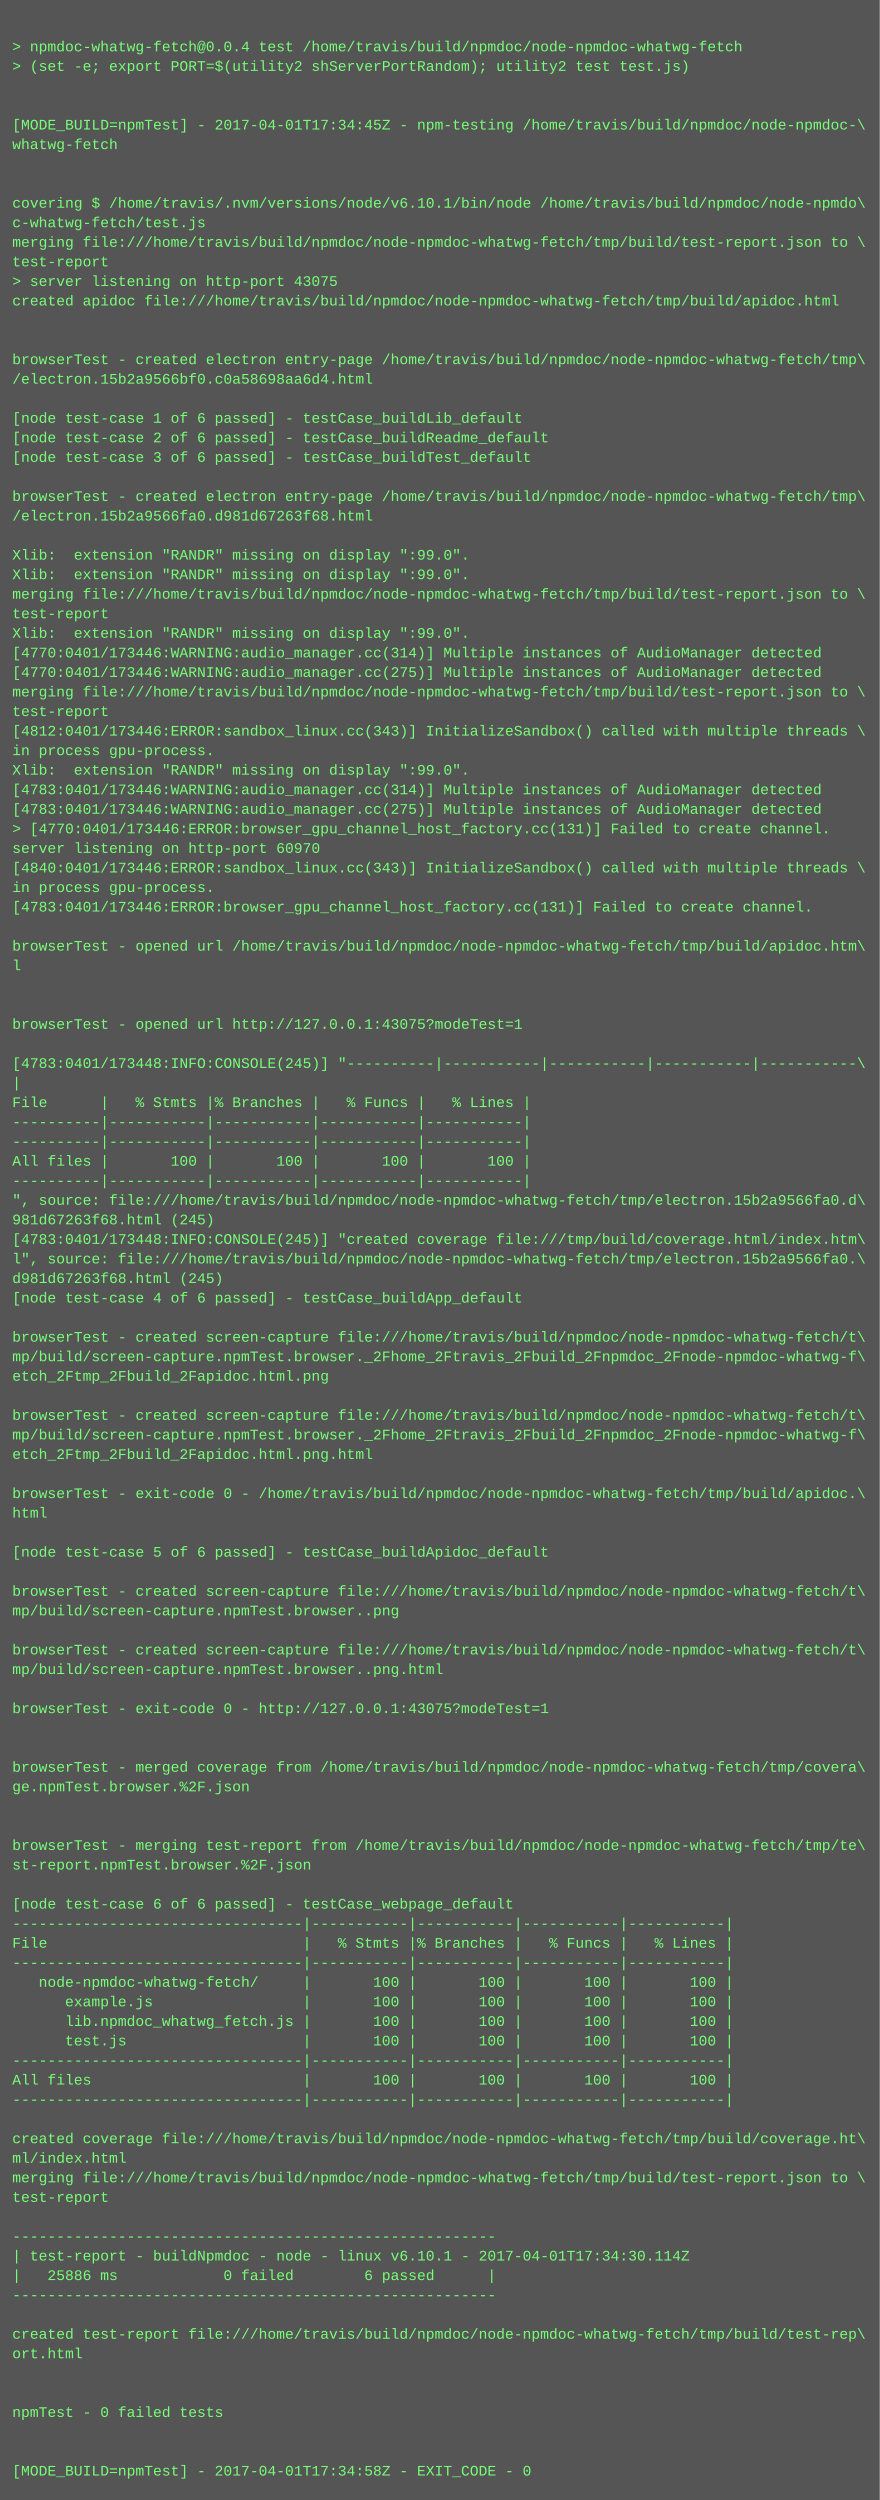
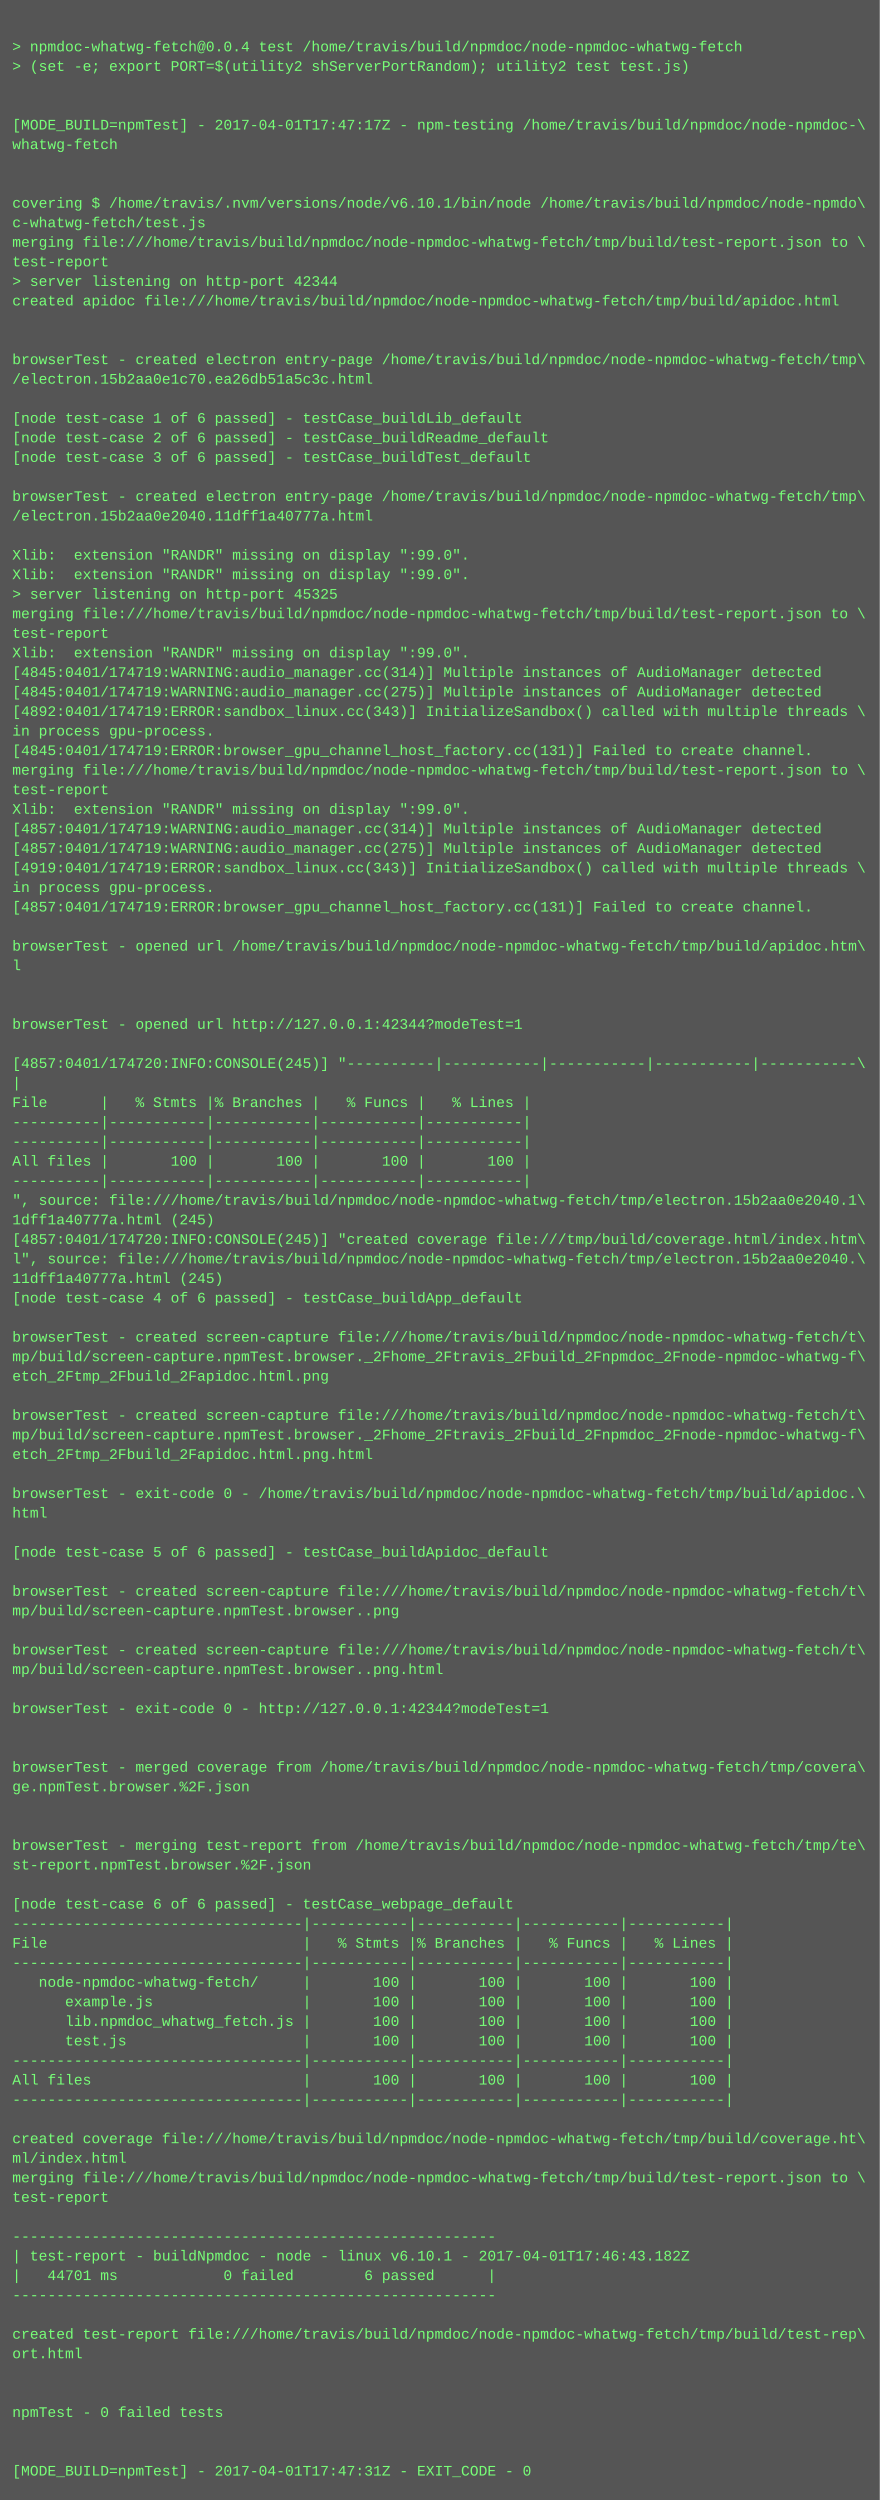
<svg xmlns="http://www.w3.org/2000/svg" height="2046" width="720">
  <rect height="2046" fill="#555" width="720" />
  <text fill="#7f7" font-family="Courier New" font-size="12" xml:space="preserve">
    <tspan x="10" y="26" />
    <tspan x="10" y="42">&gt; npmdoc-whatwg-fetch@0.0.4 test /home/travis/build/npmdoc/node-npmdoc-whatwg-fetch</tspan>
    <tspan x="10" y="58">&gt; (set -e; export PORT=$(utility2 shServerPortRandom); utility2 test test.js)</tspan>
    <tspan x="10" y="74" />
    <tspan x="10" y="90" />
-     <tspan x="10" y="106">[MODE_BUILD=npmTest] - 2017-04-01T17:34:45Z - npm-testing /home/travis/build/npmdoc/node-npmdoc-\</tspan>
+     <tspan x="10" y="106">[MODE_BUILD=npmTest] - 2017-04-01T17:47:17Z - npm-testing /home/travis/build/npmdoc/node-npmdoc-\</tspan>
    <tspan x="10" y="122">whatwg-fetch</tspan>
    <tspan x="10" y="138" />
    <tspan x="10" y="154" />
    <tspan x="10" y="170">covering $ /home/travis/.nvm/versions/node/v6.10.1/bin/node /home/travis/build/npmdoc/node-npmdo\</tspan>
    <tspan x="10" y="186">c-whatwg-fetch/test.js</tspan>
    <tspan x="10" y="202">merging file:///home/travis/build/npmdoc/node-npmdoc-whatwg-fetch/tmp/build/test-report.json to \</tspan>
    <tspan x="10" y="218">test-report</tspan>
-     <tspan x="10" y="234">&gt; server listening on http-port 43075</tspan>
+     <tspan x="10" y="234">&gt; server listening on http-port 42344</tspan>
    <tspan x="10" y="250">created apidoc file:///home/travis/build/npmdoc/node-npmdoc-whatwg-fetch/tmp/build/apidoc.html</tspan>
    <tspan x="10" y="266" />
    <tspan x="10" y="282" />
    <tspan x="10" y="298">browserTest - created electron entry-page /home/travis/build/npmdoc/node-npmdoc-whatwg-fetch/tmp\</tspan>
-     <tspan x="10" y="314">/electron.15b2a9566bf0.c0a58698aa6d4.html</tspan>
+     <tspan x="10" y="314">/electron.15b2aa0e1c70.ea26db51a5c3c.html</tspan>
    <tspan x="10" y="330" />
    <tspan x="10" y="346">[node test-case 1 of 6 passed] - testCase_buildLib_default</tspan>
    <tspan x="10" y="362">[node test-case 2 of 6 passed] - testCase_buildReadme_default</tspan>
    <tspan x="10" y="378">[node test-case 3 of 6 passed] - testCase_buildTest_default</tspan>
    <tspan x="10" y="394" />
    <tspan x="10" y="410">browserTest - created electron entry-page /home/travis/build/npmdoc/node-npmdoc-whatwg-fetch/tmp\</tspan>
-     <tspan x="10" y="426">/electron.15b2a9566fa0.d981d67263f68.html</tspan>
+     <tspan x="10" y="426">/electron.15b2aa0e2040.11dff1a40777a.html</tspan>
    <tspan x="10" y="442" />
    <tspan x="10" y="458">Xlib:  extension "RANDR" missing on display ":99.0".</tspan>
    <tspan x="10" y="474">Xlib:  extension "RANDR" missing on display ":99.0".</tspan>
-     <tspan x="10" y="490">merging file:///home/travis/build/npmdoc/node-npmdoc-whatwg-fetch/tmp/build/test-report.json to \</tspan>
-     <tspan x="10" y="506">test-report</tspan>
-     <tspan x="10" y="522">Xlib:  extension "RANDR" missing on display ":99.0".</tspan>
-     <tspan x="10" y="538">[4770:0401/173446:WARNING:audio_manager.cc(314)] Multiple instances of AudioManager detected</tspan>
-     <tspan x="10" y="554">[4770:0401/173446:WARNING:audio_manager.cc(275)] Multiple instances of AudioManager detected</tspan>
-     <tspan x="10" y="570">merging file:///home/travis/build/npmdoc/node-npmdoc-whatwg-fetch/tmp/build/test-report.json to \</tspan>
-     <tspan x="10" y="586">test-report</tspan>
-     <tspan x="10" y="602">[4812:0401/173446:ERROR:sandbox_linux.cc(343)] InitializeSandbox() called with multiple threads \</tspan>
-     <tspan x="10" y="618">in process gpu-process. </tspan>
-     <tspan x="10" y="634">Xlib:  extension "RANDR" missing on display ":99.0".</tspan>
-     <tspan x="10" y="650">[4783:0401/173446:WARNING:audio_manager.cc(314)] Multiple instances of AudioManager detected</tspan>
-     <tspan x="10" y="666">[4783:0401/173446:WARNING:audio_manager.cc(275)] Multiple instances of AudioManager detected</tspan>
-     <tspan x="10" y="682">&gt; [4770:0401/173446:ERROR:browser_gpu_channel_host_factory.cc(131)] Failed to create channel.</tspan>
-     <tspan x="10" y="698">server listening on http-port 60970</tspan>
-     <tspan x="10" y="714">[4840:0401/173446:ERROR:sandbox_linux.cc(343)] InitializeSandbox() called with multiple threads \</tspan>
+     <tspan x="10" y="490">&gt; server listening on http-port 45325</tspan>
+     <tspan x="10" y="506">merging file:///home/travis/build/npmdoc/node-npmdoc-whatwg-fetch/tmp/build/test-report.json to \</tspan>
+     <tspan x="10" y="522">test-report</tspan>
+     <tspan x="10" y="538">Xlib:  extension "RANDR" missing on display ":99.0".</tspan>
+     <tspan x="10" y="554">[4845:0401/174719:WARNING:audio_manager.cc(314)] Multiple instances of AudioManager detected</tspan>
+     <tspan x="10" y="570">[4845:0401/174719:WARNING:audio_manager.cc(275)] Multiple instances of AudioManager detected</tspan>
+     <tspan x="10" y="586">[4892:0401/174719:ERROR:sandbox_linux.cc(343)] InitializeSandbox() called with multiple threads \</tspan>
+     <tspan x="10" y="602">in process gpu-process. </tspan>
+     <tspan x="10" y="618">[4845:0401/174719:ERROR:browser_gpu_channel_host_factory.cc(131)] Failed to create channel.</tspan>
+     <tspan x="10" y="634">merging file:///home/travis/build/npmdoc/node-npmdoc-whatwg-fetch/tmp/build/test-report.json to \</tspan>
+     <tspan x="10" y="650">test-report</tspan>
+     <tspan x="10" y="666">Xlib:  extension "RANDR" missing on display ":99.0".</tspan>
+     <tspan x="10" y="682">[4857:0401/174719:WARNING:audio_manager.cc(314)] Multiple instances of AudioManager detected</tspan>
+     <tspan x="10" y="698">[4857:0401/174719:WARNING:audio_manager.cc(275)] Multiple instances of AudioManager detected</tspan>
+     <tspan x="10" y="714">[4919:0401/174719:ERROR:sandbox_linux.cc(343)] InitializeSandbox() called with multiple threads \</tspan>
    <tspan x="10" y="730">in process gpu-process. </tspan>
-     <tspan x="10" y="746">[4783:0401/173446:ERROR:browser_gpu_channel_host_factory.cc(131)] Failed to create channel.</tspan>
+     <tspan x="10" y="746">[4857:0401/174719:ERROR:browser_gpu_channel_host_factory.cc(131)] Failed to create channel.</tspan>
    <tspan x="10" y="762" />
    <tspan x="10" y="778">browserTest - opened url /home/travis/build/npmdoc/node-npmdoc-whatwg-fetch/tmp/build/apidoc.htm\</tspan>
    <tspan x="10" y="794">l</tspan>
    <tspan x="10" y="810" />
    <tspan x="10" y="826" />
-     <tspan x="10" y="842">browserTest - opened url http://127.0.0.1:43075?modeTest=1</tspan>
+     <tspan x="10" y="842">browserTest - opened url http://127.0.0.1:42344?modeTest=1</tspan>
    <tspan x="10" y="858" />
-     <tspan x="10" y="874">[4783:0401/173448:INFO:CONSOLE(245)] "----------|-----------|-----------|-----------|-----------\</tspan>
+     <tspan x="10" y="874">[4857:0401/174720:INFO:CONSOLE(245)] "----------|-----------|-----------|-----------|-----------\</tspan>
    <tspan x="10" y="890">|</tspan>
    <tspan x="10" y="906">File      |   % Stmts |% Branches |   % Funcs |   % Lines |</tspan>
    <tspan x="10" y="922">----------|-----------|-----------|-----------|-----------|</tspan>
    <tspan x="10" y="938">----------|-----------|-----------|-----------|-----------|</tspan>
    <tspan x="10" y="954">All files |       100 |       100 |       100 |       100 |</tspan>
    <tspan x="10" y="970">----------|-----------|-----------|-----------|-----------|</tspan>
-     <tspan x="10" y="986">", source: file:///home/travis/build/npmdoc/node-npmdoc-whatwg-fetch/tmp/electron.15b2a9566fa0.d\</tspan>
-     <tspan x="10" y="1002">981d67263f68.html (245)</tspan>
-     <tspan x="10" y="1018">[4783:0401/173448:INFO:CONSOLE(245)] "created coverage file:///tmp/build/coverage.html/index.htm\</tspan>
-     <tspan x="10" y="1034">l", source: file:///home/travis/build/npmdoc/node-npmdoc-whatwg-fetch/tmp/electron.15b2a9566fa0.\</tspan>
-     <tspan x="10" y="1050">d981d67263f68.html (245)</tspan>
+     <tspan x="10" y="986">", source: file:///home/travis/build/npmdoc/node-npmdoc-whatwg-fetch/tmp/electron.15b2aa0e2040.1\</tspan>
+     <tspan x="10" y="1002">1dff1a40777a.html (245)</tspan>
+     <tspan x="10" y="1018">[4857:0401/174720:INFO:CONSOLE(245)] "created coverage file:///tmp/build/coverage.html/index.htm\</tspan>
+     <tspan x="10" y="1034">l", source: file:///home/travis/build/npmdoc/node-npmdoc-whatwg-fetch/tmp/electron.15b2aa0e2040.\</tspan>
+     <tspan x="10" y="1050">11dff1a40777a.html (245)</tspan>
    <tspan x="10" y="1066">[node test-case 4 of 6 passed] - testCase_buildApp_default</tspan>
    <tspan x="10" y="1082" />
    <tspan x="10" y="1098">browserTest - created screen-capture file:///home/travis/build/npmdoc/node-npmdoc-whatwg-fetch/t\</tspan>
    <tspan x="10" y="1114">mp/build/screen-capture.npmTest.browser._2Fhome_2Ftravis_2Fbuild_2Fnpmdoc_2Fnode-npmdoc-whatwg-f\</tspan>
    <tspan x="10" y="1130">etch_2Ftmp_2Fbuild_2Fapidoc.html.png</tspan>
    <tspan x="10" y="1146" />
    <tspan x="10" y="1162">browserTest - created screen-capture file:///home/travis/build/npmdoc/node-npmdoc-whatwg-fetch/t\</tspan>
    <tspan x="10" y="1178">mp/build/screen-capture.npmTest.browser._2Fhome_2Ftravis_2Fbuild_2Fnpmdoc_2Fnode-npmdoc-whatwg-f\</tspan>
    <tspan x="10" y="1194">etch_2Ftmp_2Fbuild_2Fapidoc.html.png.html</tspan>
    <tspan x="10" y="1210" />
    <tspan x="10" y="1226">browserTest - exit-code 0 - /home/travis/build/npmdoc/node-npmdoc-whatwg-fetch/tmp/build/apidoc.\</tspan>
    <tspan x="10" y="1242">html</tspan>
    <tspan x="10" y="1258" />
    <tspan x="10" y="1274">[node test-case 5 of 6 passed] - testCase_buildApidoc_default</tspan>
    <tspan x="10" y="1290" />
    <tspan x="10" y="1306">browserTest - created screen-capture file:///home/travis/build/npmdoc/node-npmdoc-whatwg-fetch/t\</tspan>
    <tspan x="10" y="1322">mp/build/screen-capture.npmTest.browser..png</tspan>
    <tspan x="10" y="1338" />
    <tspan x="10" y="1354">browserTest - created screen-capture file:///home/travis/build/npmdoc/node-npmdoc-whatwg-fetch/t\</tspan>
    <tspan x="10" y="1370">mp/build/screen-capture.npmTest.browser..png.html</tspan>
    <tspan x="10" y="1386" />
-     <tspan x="10" y="1402">browserTest - exit-code 0 - http://127.0.0.1:43075?modeTest=1</tspan>
+     <tspan x="10" y="1402">browserTest - exit-code 0 - http://127.0.0.1:42344?modeTest=1</tspan>
    <tspan x="10" y="1418" />
    <tspan x="10" y="1434" />
    <tspan x="10" y="1450">browserTest - merged coverage from /home/travis/build/npmdoc/node-npmdoc-whatwg-fetch/tmp/covera\</tspan>
    <tspan x="10" y="1466">ge.npmTest.browser.%2F.json</tspan>
    <tspan x="10" y="1482" />
    <tspan x="10" y="1498" />
    <tspan x="10" y="1514">browserTest - merging test-report from /home/travis/build/npmdoc/node-npmdoc-whatwg-fetch/tmp/te\</tspan>
    <tspan x="10" y="1530">st-report.npmTest.browser.%2F.json</tspan>
    <tspan x="10" y="1546" />
    <tspan x="10" y="1562">[node test-case 6 of 6 passed] - testCase_webpage_default</tspan>
    <tspan x="10" y="1578">---------------------------------|-----------|-----------|-----------|-----------|</tspan>
    <tspan x="10" y="1594">File                             |   % Stmts |% Branches |   % Funcs |   % Lines |</tspan>
    <tspan x="10" y="1610">---------------------------------|-----------|-----------|-----------|-----------|</tspan>
    <tspan x="10" y="1626">   node-npmdoc-whatwg-fetch/     |       100 |       100 |       100 |       100 |</tspan>
    <tspan x="10" y="1642">      example.js                 |       100 |       100 |       100 |       100 |</tspan>
    <tspan x="10" y="1658">      lib.npmdoc_whatwg_fetch.js |       100 |       100 |       100 |       100 |</tspan>
    <tspan x="10" y="1674">      test.js                    |       100 |       100 |       100 |       100 |</tspan>
    <tspan x="10" y="1690">---------------------------------|-----------|-----------|-----------|-----------|</tspan>
    <tspan x="10" y="1706">All files                        |       100 |       100 |       100 |       100 |</tspan>
    <tspan x="10" y="1722">---------------------------------|-----------|-----------|-----------|-----------|</tspan>
    <tspan x="10" y="1738" />
    <tspan x="10" y="1754">created coverage file:///home/travis/build/npmdoc/node-npmdoc-whatwg-fetch/tmp/build/coverage.ht\</tspan>
    <tspan x="10" y="1770">ml/index.html</tspan>
    <tspan x="10" y="1786">merging file:///home/travis/build/npmdoc/node-npmdoc-whatwg-fetch/tmp/build/test-report.json to \</tspan>
    <tspan x="10" y="1802">test-report</tspan>
    <tspan x="10" y="1818" />
    <tspan x="10" y="1834">-------------------------------------------------------</tspan>
-     <tspan x="10" y="1850">| test-report - buildNpmdoc - node - linux v6.10.1 - 2017-04-01T17:34:30.114Z</tspan>
-     <tspan x="10" y="1866">|   25886 ms            0 failed        6 passed      |</tspan>
+     <tspan x="10" y="1850">| test-report - buildNpmdoc - node - linux v6.10.1 - 2017-04-01T17:46:43.182Z</tspan>
+     <tspan x="10" y="1866">|   44701 ms            0 failed        6 passed      |</tspan>
    <tspan x="10" y="1882">-------------------------------------------------------</tspan>
    <tspan x="10" y="1898" />
    <tspan x="10" y="1914">created test-report file:///home/travis/build/npmdoc/node-npmdoc-whatwg-fetch/tmp/build/test-rep\</tspan>
    <tspan x="10" y="1930">ort.html</tspan>
    <tspan x="10" y="1946" />
    <tspan x="10" y="1962" />
    <tspan x="10" y="1978">npmTest - 0 failed tests</tspan>
    <tspan x="10" y="1994" />
    <tspan x="10" y="2010" />
-     <tspan x="10" y="2026">[MODE_BUILD=npmTest] - 2017-04-01T17:34:58Z - EXIT_CODE - 0</tspan>
+     <tspan x="10" y="2026">[MODE_BUILD=npmTest] - 2017-04-01T17:47:31Z - EXIT_CODE - 0</tspan>
  </text>
</svg>
